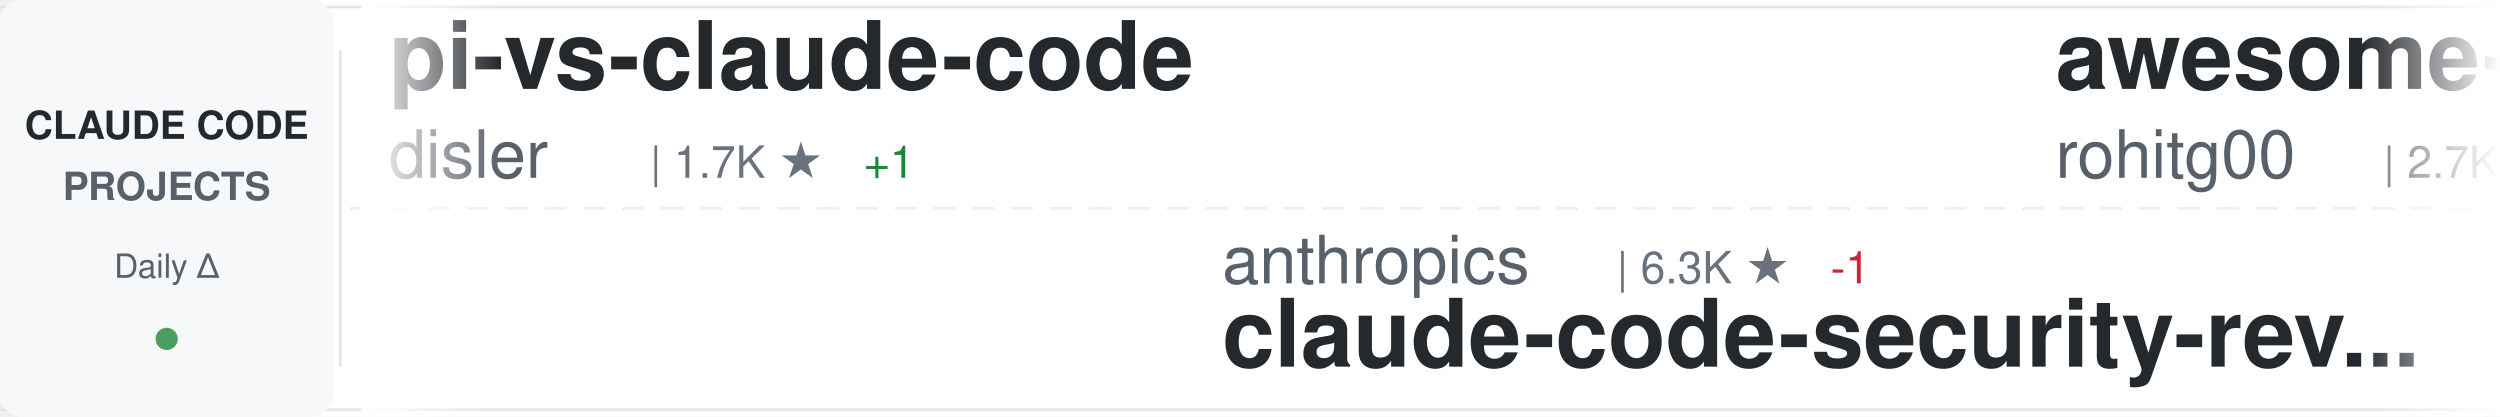
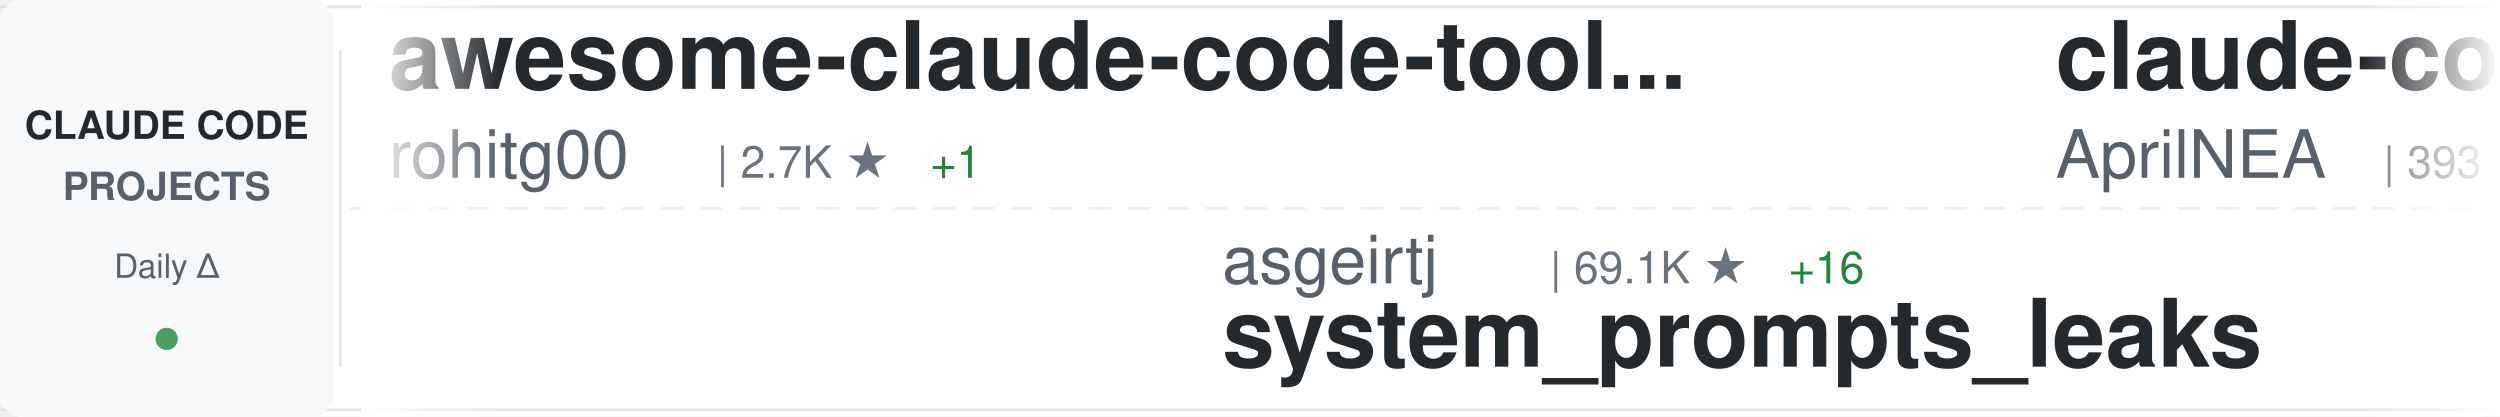
<svg xmlns="http://www.w3.org/2000/svg" width="900" height="150">
  <defs>
    <linearGradient id="awesomeLeftFade" x1="0%" y1="0%" x2="100%" y2="0%">
      <stop offset="0%" style="stop-color:#ffffff;stop-opacity:1" />
      <stop offset="100%" style="stop-color:#ffffff;stop-opacity:0" />
    </linearGradient>
    <linearGradient id="awesomeRightFade" x1="0%" y1="0%" x2="100%" y2="0%">
      <stop offset="0%" style="stop-color:#ffffff;stop-opacity:0" />
      <stop offset="100%" style="stop-color:#ffffff;stop-opacity:1" />
    </linearGradient>
  </defs>
  <rect width="900" height="150" fill="#ffffff" rx="8" />
  <rect x="0" y="2" width="900" height="1" fill="#e1e4e8" />
  <rect x="0" y="147" width="900" height="1" fill="#e1e4e8" />
  <line x1="0" y1="75" x2="900" y2="75" stroke="#e1e4e8" stroke-width="1" stroke-dasharray="8 6" opacity="0.6" />
  <rect x="0" y="0" width="120" height="150" fill="#f6f8fa" rx="8" />
  <text x="60" y="50" font-family="-apple-system, BlinkMacSystemFont, 'Segoe UI', Helvetica, Arial, sans-serif" font-size="14" font-weight="600" fill="#24292e" text-anchor="middle">CLAUDE CODE</text>
  <text x="60" y="72" font-family="-apple-system, BlinkMacSystemFont, 'Segoe UI', Helvetica, Arial, sans-serif" font-size="14" font-weight="600" fill="#586069" text-anchor="middle">PROJECTS</text>
  <text x="60" y="100" font-family="-apple-system, BlinkMacSystemFont, 'Segoe UI', Helvetica, Arial, sans-serif" font-size="12" font-weight="500" fill="#586069" text-anchor="middle">Daily Δ</text>
  <circle cx="60" cy="122" r="4" fill="#22863a" opacity="0.8" />
  <rect x="122" y="18" width="1" height="114" fill="#e1e4e8" />
  <clipPath id="awesomeTickerClip">
    <rect x="130" y="0" width="770" height="150" />
  </clipPath>
  <g clip-path="url(#awesomeTickerClip)">
    <g id="awesomeTickerItems">
      <animateTransform attributeName="transform" attributeType="XML" type="translate" from="0 0" to="-3000 0" dur="54s" repeatCount="indefinite" />
      <g transform="translate(0, 0)">
-         <text x="140" y="32" font-family="-apple-system, BlinkMacSystemFont, 'Segoe UI', Helvetica, Arial, sans-serif" font-size="34" font-weight="600" fill="#24292e">pi-vs-claude-code</text>
-         <text x="140" y="64" font-family="-apple-system, BlinkMacSystemFont, 'Segoe UI', Helvetica, Arial, sans-serif" font-size="24" font-weight="400" fill="#586069">disler</text>
-         <text x="234" y="64" font-family="-apple-system, BlinkMacSystemFont, 'Segoe UI', Helvetica, Arial, sans-serif" font-size="16" font-weight="500" fill="#6a737d">| 1.7K ★</text>
-         <text x="311" y="64" font-family="-apple-system, BlinkMacSystemFont, 'Segoe UI', Helvetica, Arial, sans-serif" font-size="16" font-weight="500" fill="#22863a"> +1</text>
-       </g>
-       <g transform="translate(300, 0)">
-         <text x="140" y="102" font-family="-apple-system, BlinkMacSystemFont, 'Segoe UI', Helvetica, Arial, sans-serif" font-size="24" font-weight="400" fill="#586069">anthropics</text>
-         <text x="282" y="102" font-family="-apple-system, BlinkMacSystemFont, 'Segoe UI', Helvetica, Arial, sans-serif" font-size="16" font-weight="500" fill="#6a737d">| 6.3K ★</text>
-         <text x="359" y="102" font-family="-apple-system, BlinkMacSystemFont, 'Segoe UI', Helvetica, Arial, sans-serif" font-size="16" font-weight="500" fill="#cb2431"> -1</text>
-         <text x="140" y="132" font-family="-apple-system, BlinkMacSystemFont, 'Segoe UI', Helvetica, Arial, sans-serif" font-size="34" font-weight="600" fill="#24292e">claude-code-security-rev...</text>
-       </g>
-       <g transform="translate(600, 0)">
        <text x="140" y="32" font-family="-apple-system, BlinkMacSystemFont, 'Segoe UI', Helvetica, Arial, sans-serif" font-size="34" font-weight="600" fill="#24292e">awesome-claude-code-tool...</text>
        <text x="140" y="64" font-family="-apple-system, BlinkMacSystemFont, 'Segoe UI', Helvetica, Arial, sans-serif" font-size="24" font-weight="400" fill="#586069">rohitg00</text>
        <text x="258" y="64" font-family="-apple-system, BlinkMacSystemFont, 'Segoe UI', Helvetica, Arial, sans-serif" font-size="16" font-weight="500" fill="#6a737d">| 2.7K ★</text>
        <text x="335" y="64" font-family="-apple-system, BlinkMacSystemFont, 'Segoe UI', Helvetica, Arial, sans-serif" font-size="16" font-weight="500" fill="#22863a"> +1</text>
      </g>
+       <g transform="translate(300, 0)">
+         <text x="140" y="102" font-family="-apple-system, BlinkMacSystemFont, 'Segoe UI', Helvetica, Arial, sans-serif" font-size="24" font-weight="400" fill="#586069">asgeirtj</text>
+         <text x="258" y="102" font-family="-apple-system, BlinkMacSystemFont, 'Segoe UI', Helvetica, Arial, sans-serif" font-size="16" font-weight="500" fill="#6a737d">| 69.1K ★</text>
+         <text x="344" y="102" font-family="-apple-system, BlinkMacSystemFont, 'Segoe UI', Helvetica, Arial, sans-serif" font-size="16" font-weight="500" fill="#22863a"> +16</text>
+         <text x="140" y="132" font-family="-apple-system, BlinkMacSystemFont, 'Segoe UI', Helvetica, Arial, sans-serif" font-size="34" font-weight="600" fill="#24292e">system_prompts_leaks</text>
+       </g>
+       <g transform="translate(600, 0)">
+         <text x="140" y="32" font-family="-apple-system, BlinkMacSystemFont, 'Segoe UI', Helvetica, Arial, sans-serif" font-size="34" font-weight="600" fill="#24292e">claude-code-source</text>
+         <text x="140" y="64" font-family="-apple-system, BlinkMacSystemFont, 'Segoe UI', Helvetica, Arial, sans-serif" font-size="24" font-weight="400" fill="#586069">AprilNEA</text>
+         <text x="258" y="64" font-family="-apple-system, BlinkMacSystemFont, 'Segoe UI', Helvetica, Arial, sans-serif" font-size="16" font-weight="500" fill="#6a737d">| 393 ★</text>
+       </g>
      <g transform="translate(900, 0)">
-         <text x="140" y="102" font-family="-apple-system, BlinkMacSystemFont, 'Segoe UI', Helvetica, Arial, sans-serif" font-size="24" font-weight="400" fill="#586069">LING71671</text>
-         <text x="270" y="102" font-family="-apple-system, BlinkMacSystemFont, 'Segoe UI', Helvetica, Arial, sans-serif" font-size="16" font-weight="500" fill="#6a737d">| 961 ★</text>
-         <text x="338" y="102" font-family="-apple-system, BlinkMacSystemFont, 'Segoe UI', Helvetica, Arial, sans-serif" font-size="16" font-weight="500" fill="#22863a"> +1</text>
-         <text x="140" y="132" font-family="-apple-system, BlinkMacSystemFont, 'Segoe UI', Helvetica, Arial, sans-serif" font-size="34" font-weight="600" fill="#24292e">Open-ClaudeCode</text>
+         <text x="140" y="102" font-family="-apple-system, BlinkMacSystemFont, 'Segoe UI', Helvetica, Arial, sans-serif" font-size="24" font-weight="400" fill="#586069">Cranot</text>
+         <text x="234" y="102" font-family="-apple-system, BlinkMacSystemFont, 'Segoe UI', Helvetica, Arial, sans-serif" font-size="16" font-weight="500" fill="#6a737d">| 2.9K ★</text>
+         <text x="140" y="132" font-family="-apple-system, BlinkMacSystemFont, 'Segoe UI', Helvetica, Arial, sans-serif" font-size="34" font-weight="600" fill="#24292e">claude-code-guide</text>
      </g>
      <g transform="translate(1200, 0)">
        <text x="140" y="32" font-family="-apple-system, BlinkMacSystemFont, 'Segoe UI', Helvetica, Arial, sans-serif" font-size="34" font-weight="600" fill="#24292e">claude-code</text>
-         <text x="140" y="64" font-family="-apple-system, BlinkMacSystemFont, 'Segoe UI', Helvetica, Arial, sans-serif" font-size="24" font-weight="400" fill="#586069">RishabhK103</text>
-         <text x="294" y="64" font-family="-apple-system, BlinkMacSystemFont, 'Segoe UI', Helvetica, Arial, sans-serif" font-size="16" font-weight="500" fill="#6a737d">| 107 ★</text>
+         <text x="140" y="64" font-family="-apple-system, BlinkMacSystemFont, 'Segoe UI', Helvetica, Arial, sans-serif" font-size="24" font-weight="400" fill="#586069">ochamber</text>
+         <text x="258" y="64" font-family="-apple-system, BlinkMacSystemFont, 'Segoe UI', Helvetica, Arial, sans-serif" font-size="16" font-weight="500" fill="#6a737d">| 5 ★</text>
      </g>
      <g transform="translate(1500, 0)">
-         <text x="140" y="102" font-family="-apple-system, BlinkMacSystemFont, 'Segoe UI', Helvetica, Arial, sans-serif" font-size="24" font-weight="400" fill="#586069">huangjia2019</text>
-         <text x="306" y="102" font-family="-apple-system, BlinkMacSystemFont, 'Segoe UI', Helvetica, Arial, sans-serif" font-size="16" font-weight="500" fill="#6a737d">| 1.1K ★</text>
-         <text x="140" y="132" font-family="-apple-system, BlinkMacSystemFont, 'Segoe UI', Helvetica, Arial, sans-serif" font-size="34" font-weight="600" fill="#24292e">claude-code-engineering</text>
+         <text x="140" y="102" font-family="-apple-system, BlinkMacSystemFont, 'Segoe UI', Helvetica, Arial, sans-serif" font-size="24" font-weight="400" fill="#586069">lintsinghua</text>
+         <text x="294" y="102" font-family="-apple-system, BlinkMacSystemFont, 'Segoe UI', Helvetica, Arial, sans-serif" font-size="16" font-weight="500" fill="#6a737d">| 4.3K ★</text>
+         <text x="371" y="102" font-family="-apple-system, BlinkMacSystemFont, 'Segoe UI', Helvetica, Arial, sans-serif" font-size="16" font-weight="500" fill="#22863a"> +2</text>
+         <text x="140" y="132" font-family="-apple-system, BlinkMacSystemFont, 'Segoe UI', Helvetica, Arial, sans-serif" font-size="34" font-weight="600" fill="#24292e">claude-code-book</text>
      </g>
      <g transform="translate(1800, 0)">
-         <text x="140" y="32" font-family="-apple-system, BlinkMacSystemFont, 'Segoe UI', Helvetica, Arial, sans-serif" font-size="34" font-weight="600" fill="#24292e">awesome-claude-code-plug...</text>
-         <text x="140" y="64" font-family="-apple-system, BlinkMacSystemFont, 'Segoe UI', Helvetica, Arial, sans-serif" font-size="24" font-weight="400" fill="#586069">ccplugins</text>
-         <text x="270" y="64" font-family="-apple-system, BlinkMacSystemFont, 'Segoe UI', Helvetica, Arial, sans-serif" font-size="16" font-weight="500" fill="#6a737d">| 968 ★</text>
+         <text x="140" y="32" font-family="-apple-system, BlinkMacSystemFont, 'Segoe UI', Helvetica, Arial, sans-serif" font-size="34" font-weight="600" fill="#24292e">claude-code-analysis</text>
+         <text x="140" y="64" font-family="-apple-system, BlinkMacSystemFont, 'Segoe UI', Helvetica, Arial, sans-serif" font-size="24" font-weight="400" fill="#586069">liuup</text>
+         <text x="222" y="64" font-family="-apple-system, BlinkMacSystemFont, 'Segoe UI', Helvetica, Arial, sans-serif" font-size="16" font-weight="500" fill="#6a737d">| 4.0K ★</text>
      </g>
      <g transform="translate(2100, 0)">
-         <text x="140" y="102" font-family="-apple-system, BlinkMacSystemFont, 'Segoe UI', Helvetica, Arial, sans-serif" font-size="24" font-weight="400" fill="#586069">FlorianBruniaux</text>
-         <text x="342" y="102" font-family="-apple-system, BlinkMacSystemFont, 'Segoe UI', Helvetica, Arial, sans-serif" font-size="16" font-weight="500" fill="#6a737d">| 6.1K ★</text>
-         <text x="419" y="102" font-family="-apple-system, BlinkMacSystemFont, 'Segoe UI', Helvetica, Arial, sans-serif" font-size="16" font-weight="500" fill="#22863a"> +3</text>
-         <text x="140" y="132" font-family="-apple-system, BlinkMacSystemFont, 'Segoe UI', Helvetica, Arial, sans-serif" font-size="34" font-weight="600" fill="#24292e">claude-code-ultimate-gui...</text>
+         <text x="140" y="102" font-family="-apple-system, BlinkMacSystemFont, 'Segoe UI', Helvetica, Arial, sans-serif" font-size="24" font-weight="400" fill="#586069">diet103</text>
+         <text x="246" y="102" font-family="-apple-system, BlinkMacSystemFont, 'Segoe UI', Helvetica, Arial, sans-serif" font-size="16" font-weight="500" fill="#6a737d">| 10.0K ★</text>
+         <text x="332" y="102" font-family="-apple-system, BlinkMacSystemFont, 'Segoe UI', Helvetica, Arial, sans-serif" font-size="16" font-weight="500" fill="#22863a"> +1</text>
+         <text x="140" y="132" font-family="-apple-system, BlinkMacSystemFont, 'Segoe UI', Helvetica, Arial, sans-serif" font-size="34" font-weight="600" fill="#24292e">claude-code-infrastructu...</text>
      </g>
      <g transform="translate(2400, 0)">
        <text x="140" y="32" font-family="-apple-system, BlinkMacSystemFont, 'Segoe UI', Helvetica, Arial, sans-serif" font-size="34" font-weight="600" fill="#24292e">claude-code</text>
-         <text x="140" y="64" font-family="-apple-system, BlinkMacSystemFont, 'Segoe UI', Helvetica, Arial, sans-serif" font-size="24" font-weight="400" fill="#586069">Tinkeringg-Lab</text>
-         <text x="330" y="64" font-family="-apple-system, BlinkMacSystemFont, 'Segoe UI', Helvetica, Arial, sans-serif" font-size="16" font-weight="500" fill="#6a737d">| 215 ★</text>
+         <text x="140" y="64" font-family="-apple-system, BlinkMacSystemFont, 'Segoe UI', Helvetica, Arial, sans-serif" font-size="24" font-weight="400" fill="#586069">lowcortisolprogrammer</text>
+         <text x="414" y="64" font-family="-apple-system, BlinkMacSystemFont, 'Segoe UI', Helvetica, Arial, sans-serif" font-size="16" font-weight="500" fill="#6a737d">| 171 ★</text>
      </g>
      <g transform="translate(2700, 0)">
-         <text x="140" y="102" font-family="-apple-system, BlinkMacSystemFont, 'Segoe UI', Helvetica, Arial, sans-serif" font-size="24" font-weight="400" fill="#586069">ochamber</text>
-         <text x="258" y="102" font-family="-apple-system, BlinkMacSystemFont, 'Segoe UI', Helvetica, Arial, sans-serif" font-size="16" font-weight="500" fill="#6a737d">| 5 ★</text>
-         <text x="140" y="132" font-family="-apple-system, BlinkMacSystemFont, 'Segoe UI', Helvetica, Arial, sans-serif" font-size="34" font-weight="600" fill="#24292e">claude-code</text>
+         <text x="140" y="102" font-family="-apple-system, BlinkMacSystemFont, 'Segoe UI', Helvetica, Arial, sans-serif" font-size="24" font-weight="400" fill="#586069">andrew-kramer-inno</text>
+         <text x="378" y="102" font-family="-apple-system, BlinkMacSystemFont, 'Segoe UI', Helvetica, Arial, sans-serif" font-size="16" font-weight="500" fill="#6a737d">| 593 ★</text>
+         <text x="446" y="102" font-family="-apple-system, BlinkMacSystemFont, 'Segoe UI', Helvetica, Arial, sans-serif" font-size="16" font-weight="500" fill="#cb2431"> -1</text>
+         <text x="140" y="132" font-family="-apple-system, BlinkMacSystemFont, 'Segoe UI', Helvetica, Arial, sans-serif" font-size="34" font-weight="600" fill="#24292e">claude-code-source-build</text>
      </g>
      <g transform="translate(3000, 0)">
-         <text x="140" y="32" font-family="-apple-system, BlinkMacSystemFont, 'Segoe UI', Helvetica, Arial, sans-serif" font-size="34" font-weight="600" fill="#24292e">pi-vs-claude-code</text>
-         <text x="140" y="64" font-family="-apple-system, BlinkMacSystemFont, 'Segoe UI', Helvetica, Arial, sans-serif" font-size="24" font-weight="400" fill="#586069">disler</text>
-         <text x="234" y="64" font-family="-apple-system, BlinkMacSystemFont, 'Segoe UI', Helvetica, Arial, sans-serif" font-size="16" font-weight="500" fill="#6a737d">| 1.7K ★</text>
-         <text x="311" y="64" font-family="-apple-system, BlinkMacSystemFont, 'Segoe UI', Helvetica, Arial, sans-serif" font-size="16" font-weight="500" fill="#22863a"> +1</text>
-       </g>
-       <g transform="translate(3300, 0)">
-         <text x="140" y="102" font-family="-apple-system, BlinkMacSystemFont, 'Segoe UI', Helvetica, Arial, sans-serif" font-size="24" font-weight="400" fill="#586069">anthropics</text>
-         <text x="282" y="102" font-family="-apple-system, BlinkMacSystemFont, 'Segoe UI', Helvetica, Arial, sans-serif" font-size="16" font-weight="500" fill="#6a737d">| 6.3K ★</text>
-         <text x="359" y="102" font-family="-apple-system, BlinkMacSystemFont, 'Segoe UI', Helvetica, Arial, sans-serif" font-size="16" font-weight="500" fill="#cb2431"> -1</text>
-         <text x="140" y="132" font-family="-apple-system, BlinkMacSystemFont, 'Segoe UI', Helvetica, Arial, sans-serif" font-size="34" font-weight="600" fill="#24292e">claude-code-security-rev...</text>
-       </g>
-       <g transform="translate(3600, 0)">
        <text x="140" y="32" font-family="-apple-system, BlinkMacSystemFont, 'Segoe UI', Helvetica, Arial, sans-serif" font-size="34" font-weight="600" fill="#24292e">awesome-claude-code-tool...</text>
        <text x="140" y="64" font-family="-apple-system, BlinkMacSystemFont, 'Segoe UI', Helvetica, Arial, sans-serif" font-size="24" font-weight="400" fill="#586069">rohitg00</text>
        <text x="258" y="64" font-family="-apple-system, BlinkMacSystemFont, 'Segoe UI', Helvetica, Arial, sans-serif" font-size="16" font-weight="500" fill="#6a737d">| 2.7K ★</text>
        <text x="335" y="64" font-family="-apple-system, BlinkMacSystemFont, 'Segoe UI', Helvetica, Arial, sans-serif" font-size="16" font-weight="500" fill="#22863a"> +1</text>
      </g>
+       <g transform="translate(3300, 0)">
+         <text x="140" y="102" font-family="-apple-system, BlinkMacSystemFont, 'Segoe UI', Helvetica, Arial, sans-serif" font-size="24" font-weight="400" fill="#586069">asgeirtj</text>
+         <text x="258" y="102" font-family="-apple-system, BlinkMacSystemFont, 'Segoe UI', Helvetica, Arial, sans-serif" font-size="16" font-weight="500" fill="#6a737d">| 69.1K ★</text>
+         <text x="344" y="102" font-family="-apple-system, BlinkMacSystemFont, 'Segoe UI', Helvetica, Arial, sans-serif" font-size="16" font-weight="500" fill="#22863a"> +16</text>
+         <text x="140" y="132" font-family="-apple-system, BlinkMacSystemFont, 'Segoe UI', Helvetica, Arial, sans-serif" font-size="34" font-weight="600" fill="#24292e">system_prompts_leaks</text>
+       </g>
+       <g transform="translate(3600, 0)">
+         <text x="140" y="32" font-family="-apple-system, BlinkMacSystemFont, 'Segoe UI', Helvetica, Arial, sans-serif" font-size="34" font-weight="600" fill="#24292e">claude-code-source</text>
+         <text x="140" y="64" font-family="-apple-system, BlinkMacSystemFont, 'Segoe UI', Helvetica, Arial, sans-serif" font-size="24" font-weight="400" fill="#586069">AprilNEA</text>
+         <text x="258" y="64" font-family="-apple-system, BlinkMacSystemFont, 'Segoe UI', Helvetica, Arial, sans-serif" font-size="16" font-weight="500" fill="#6a737d">| 393 ★</text>
+       </g>
      <g transform="translate(3900, 0)">
-         <text x="140" y="102" font-family="-apple-system, BlinkMacSystemFont, 'Segoe UI', Helvetica, Arial, sans-serif" font-size="24" font-weight="400" fill="#586069">LING71671</text>
-         <text x="270" y="102" font-family="-apple-system, BlinkMacSystemFont, 'Segoe UI', Helvetica, Arial, sans-serif" font-size="16" font-weight="500" fill="#6a737d">| 961 ★</text>
-         <text x="338" y="102" font-family="-apple-system, BlinkMacSystemFont, 'Segoe UI', Helvetica, Arial, sans-serif" font-size="16" font-weight="500" fill="#22863a"> +1</text>
-         <text x="140" y="132" font-family="-apple-system, BlinkMacSystemFont, 'Segoe UI', Helvetica, Arial, sans-serif" font-size="34" font-weight="600" fill="#24292e">Open-ClaudeCode</text>
+         <text x="140" y="102" font-family="-apple-system, BlinkMacSystemFont, 'Segoe UI', Helvetica, Arial, sans-serif" font-size="24" font-weight="400" fill="#586069">Cranot</text>
+         <text x="234" y="102" font-family="-apple-system, BlinkMacSystemFont, 'Segoe UI', Helvetica, Arial, sans-serif" font-size="16" font-weight="500" fill="#6a737d">| 2.9K ★</text>
+         <text x="140" y="132" font-family="-apple-system, BlinkMacSystemFont, 'Segoe UI', Helvetica, Arial, sans-serif" font-size="34" font-weight="600" fill="#24292e">claude-code-guide</text>
      </g>
    </g>
  </g>
  <rect x="130" y="0" width="50" height="150" fill="url(#awesomeLeftFade)" />
  <rect x="850" y="0" width="50" height="150" fill="url(#awesomeRightFade)" />
</svg>
